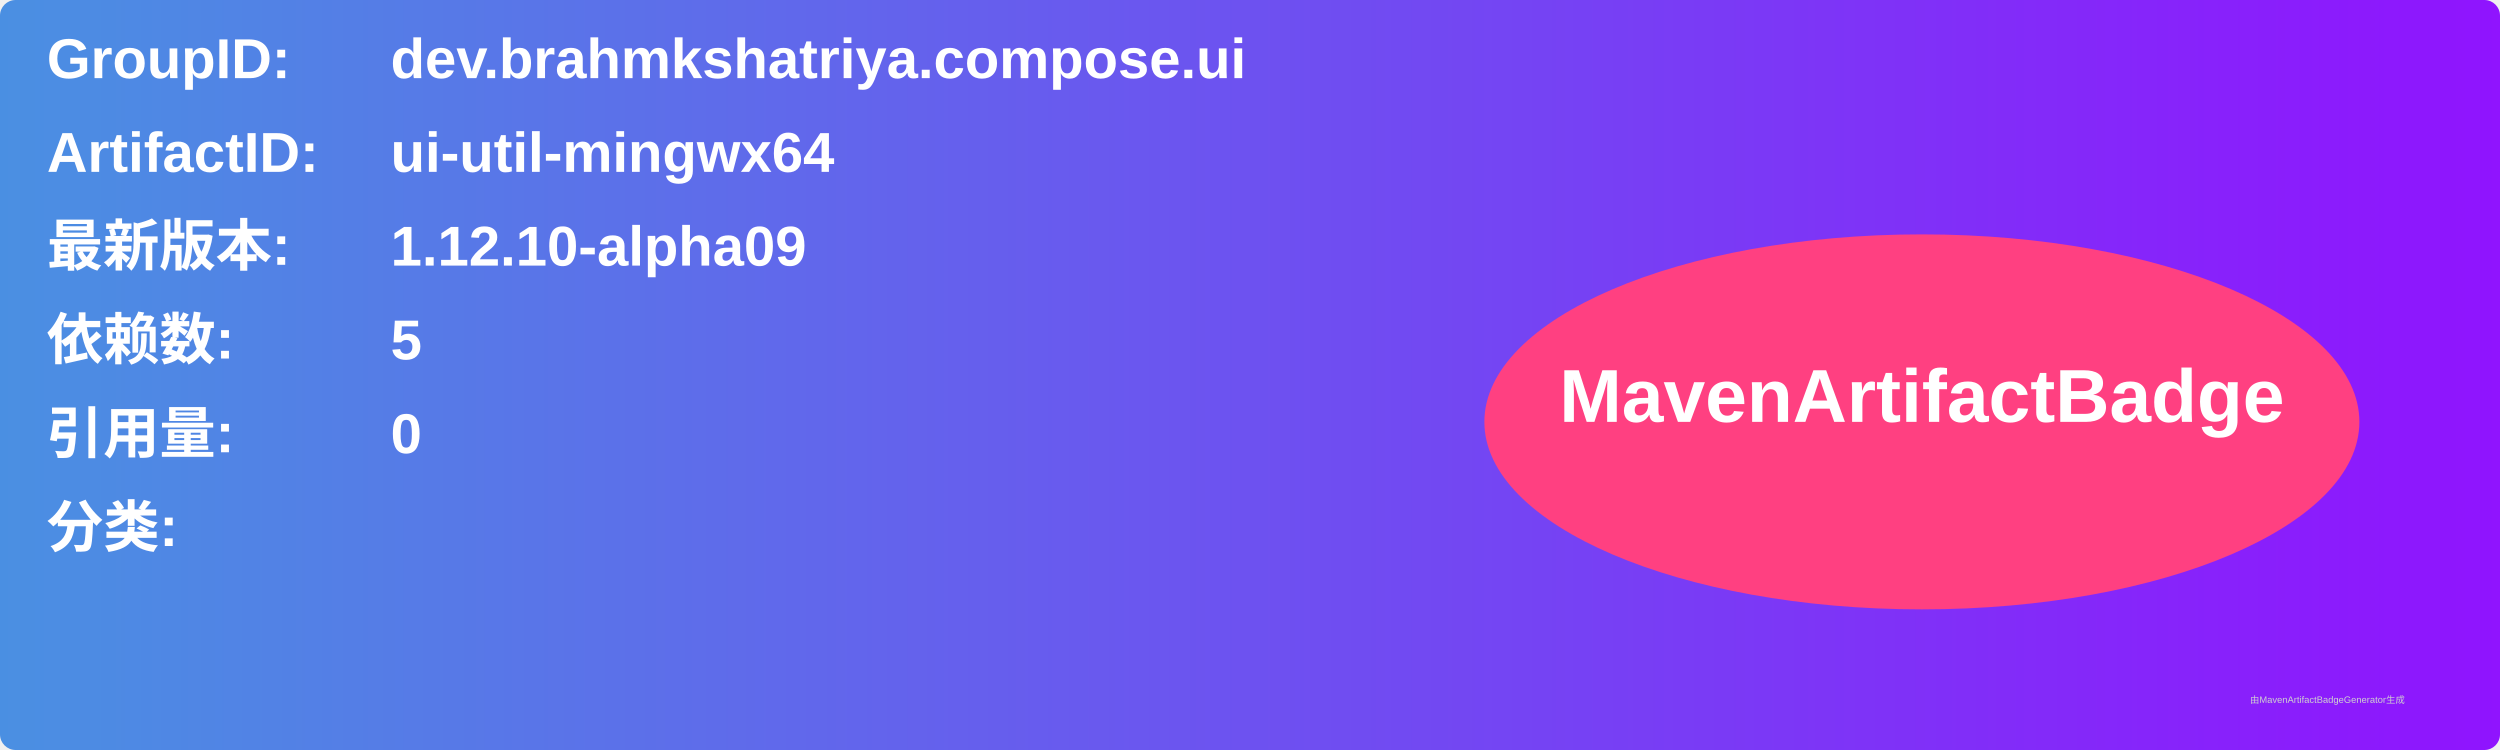
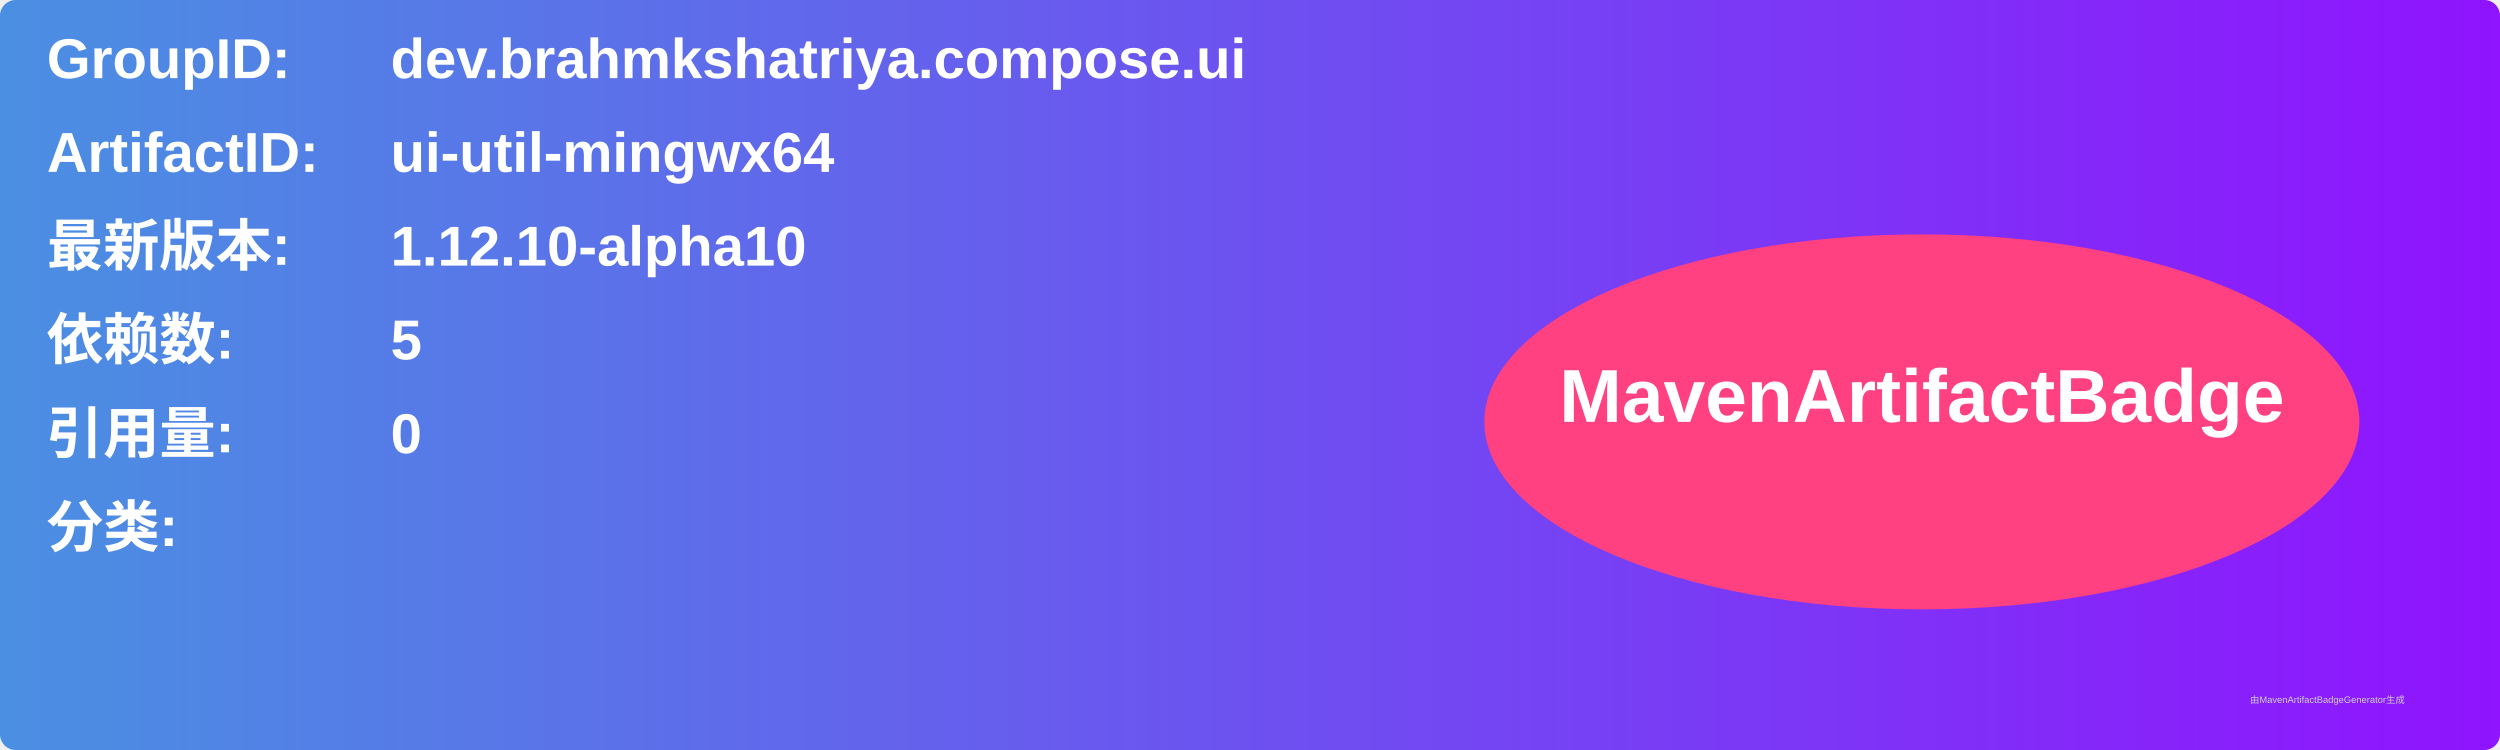
<svg xmlns="http://www.w3.org/2000/svg" width="800" height="240" viewBox="0 0 800 240">
  <linearGradient id="grad" x1="0%" y1="0%" x2="100%" y2="0%">
    <stop offset="0%" stop-color="#4a90e2" />
    <stop offset="100%" stop-color="#9013fe" />
  </linearGradient>
  <rect width="100%" height="100%" rx="5" ry="5" fill="url(#grad)" />
  <g transform="translate(15, 15)">
    <text x="0" y="10" font-family="Arial" font-size="18" fill="white" font-weight="bold" width="260">GroupID:</text>
    <text x="110" y="10" font-family="Arial" font-size="18" fill="white" font-weight="bold" width="460">dev.brahmkshatriya.compose.ui</text>
    <text x="0" y="40" font-family="Arial" font-size="18" fill="white" font-weight="bold" width="260">ArtifactID:</text>
    <text x="110" y="40" font-family="Arial" font-size="18" fill="white" font-weight="bold" width="460">ui-util-mingwx64</text>
    <text x="0" y="70" font-family="Arial" font-size="18" fill="white" font-weight="bold">最新版本:</text>
    <text x="110" y="70" font-family="Arial" font-size="18" fill="white" font-weight="bold">
-       <tspan font-weight="bold">1.12.10-alpha09</tspan>
+       <tspan font-weight="bold">1.12.10-alpha10</tspan>
    </text>
    <text x="0" y="100" font-family="Arial" font-size="18" fill="white" font-weight="bold">依赖数: </text>
    <text x="110" y="100" font-family="Arial" font-size="18" fill="white">
      <tspan font-weight="bold">5</tspan>
    </text>
    <text x="0" y="130" font-family="Arial" font-size="18" fill="white" font-weight="bold">引用量: </text>
    <text x="110" y="130" font-family="Arial" font-size="18" fill="white">
      <tspan font-weight="bold">0</tspan>
    </text>
    <text x="0" y="160" font-family="Arial" font-size="18" fill="white" font-weight="bold">分类:</text>
    <text x="10" y="190" font-family="Arial" font-size="10" fill="white">
      <tspan font-weight="bold" />
    </text>
    <ellipse cx="600" cy="120" rx="140" ry="60" fill="#ff4081" />
    <text x="600" y="120" text-anchor="middle" font-family="Arial" font-size="24" fill="white" font-weight="bold">MavenArtifactBadge</text>
  </g>
  <text x="720" y="225" font-family="Arial" font-size="3" fill="#d0d0d0">由MavenArtifactBadgeGenerator生成</text>
</svg>
